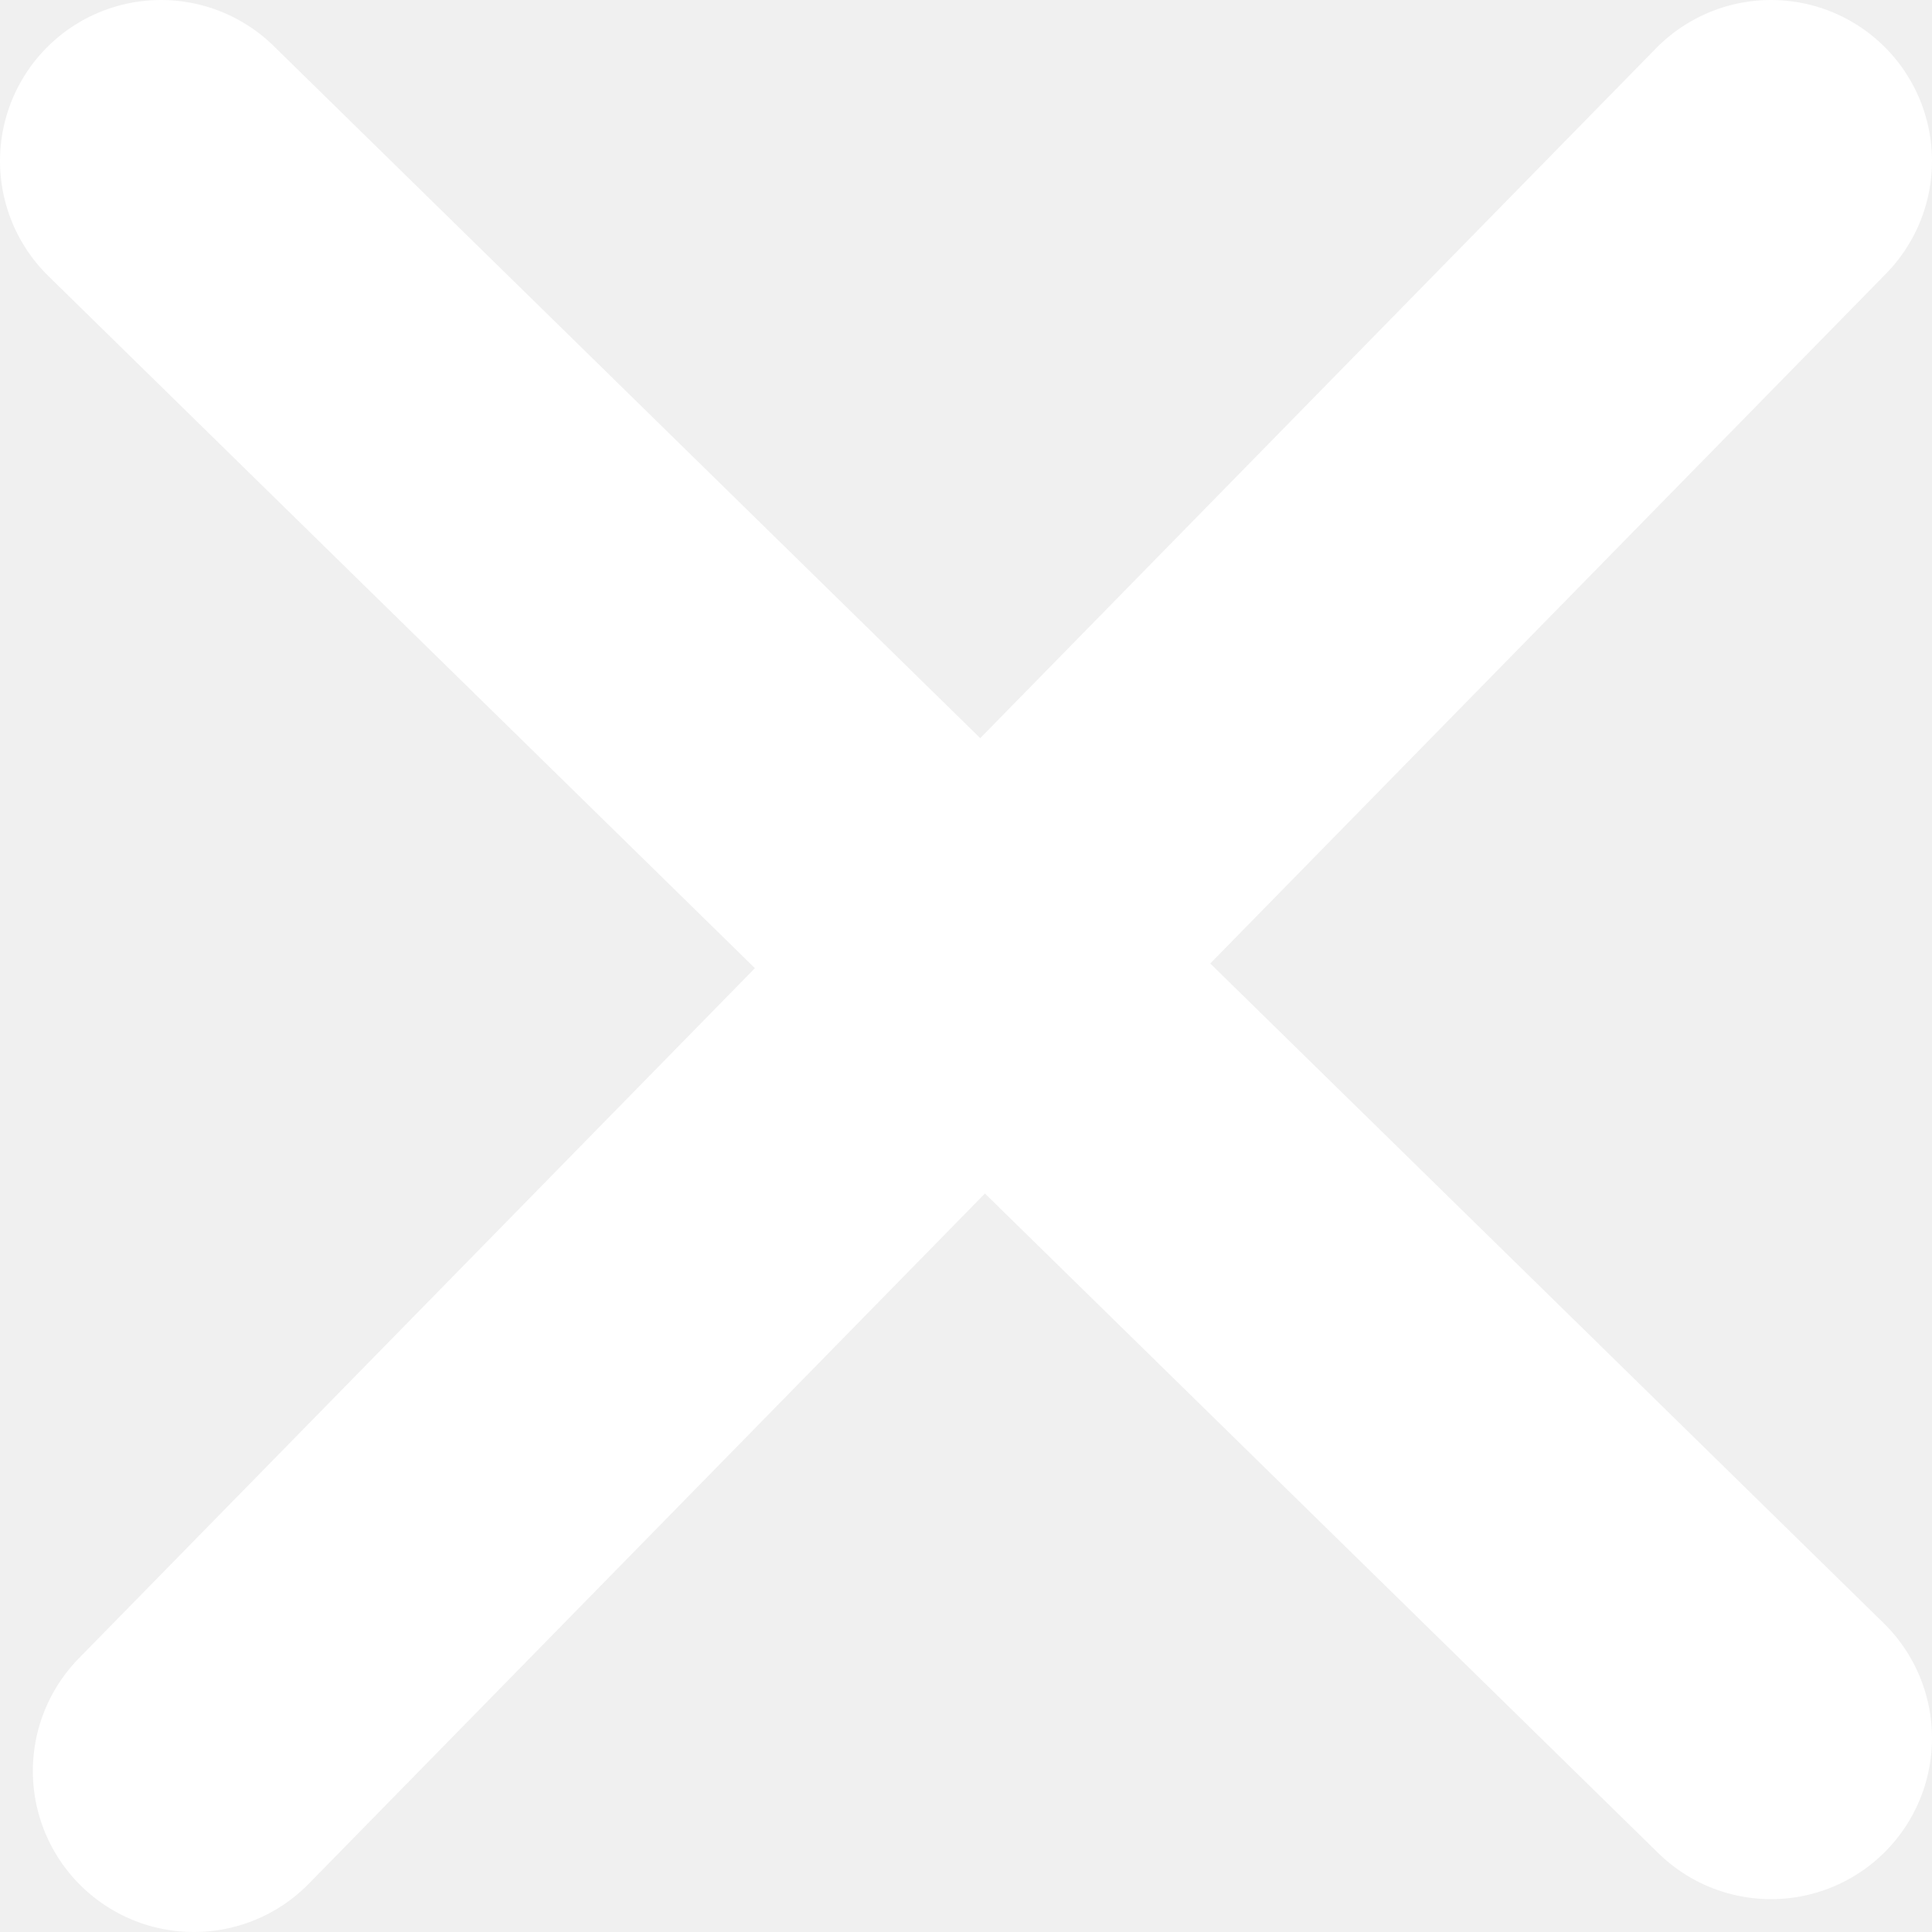
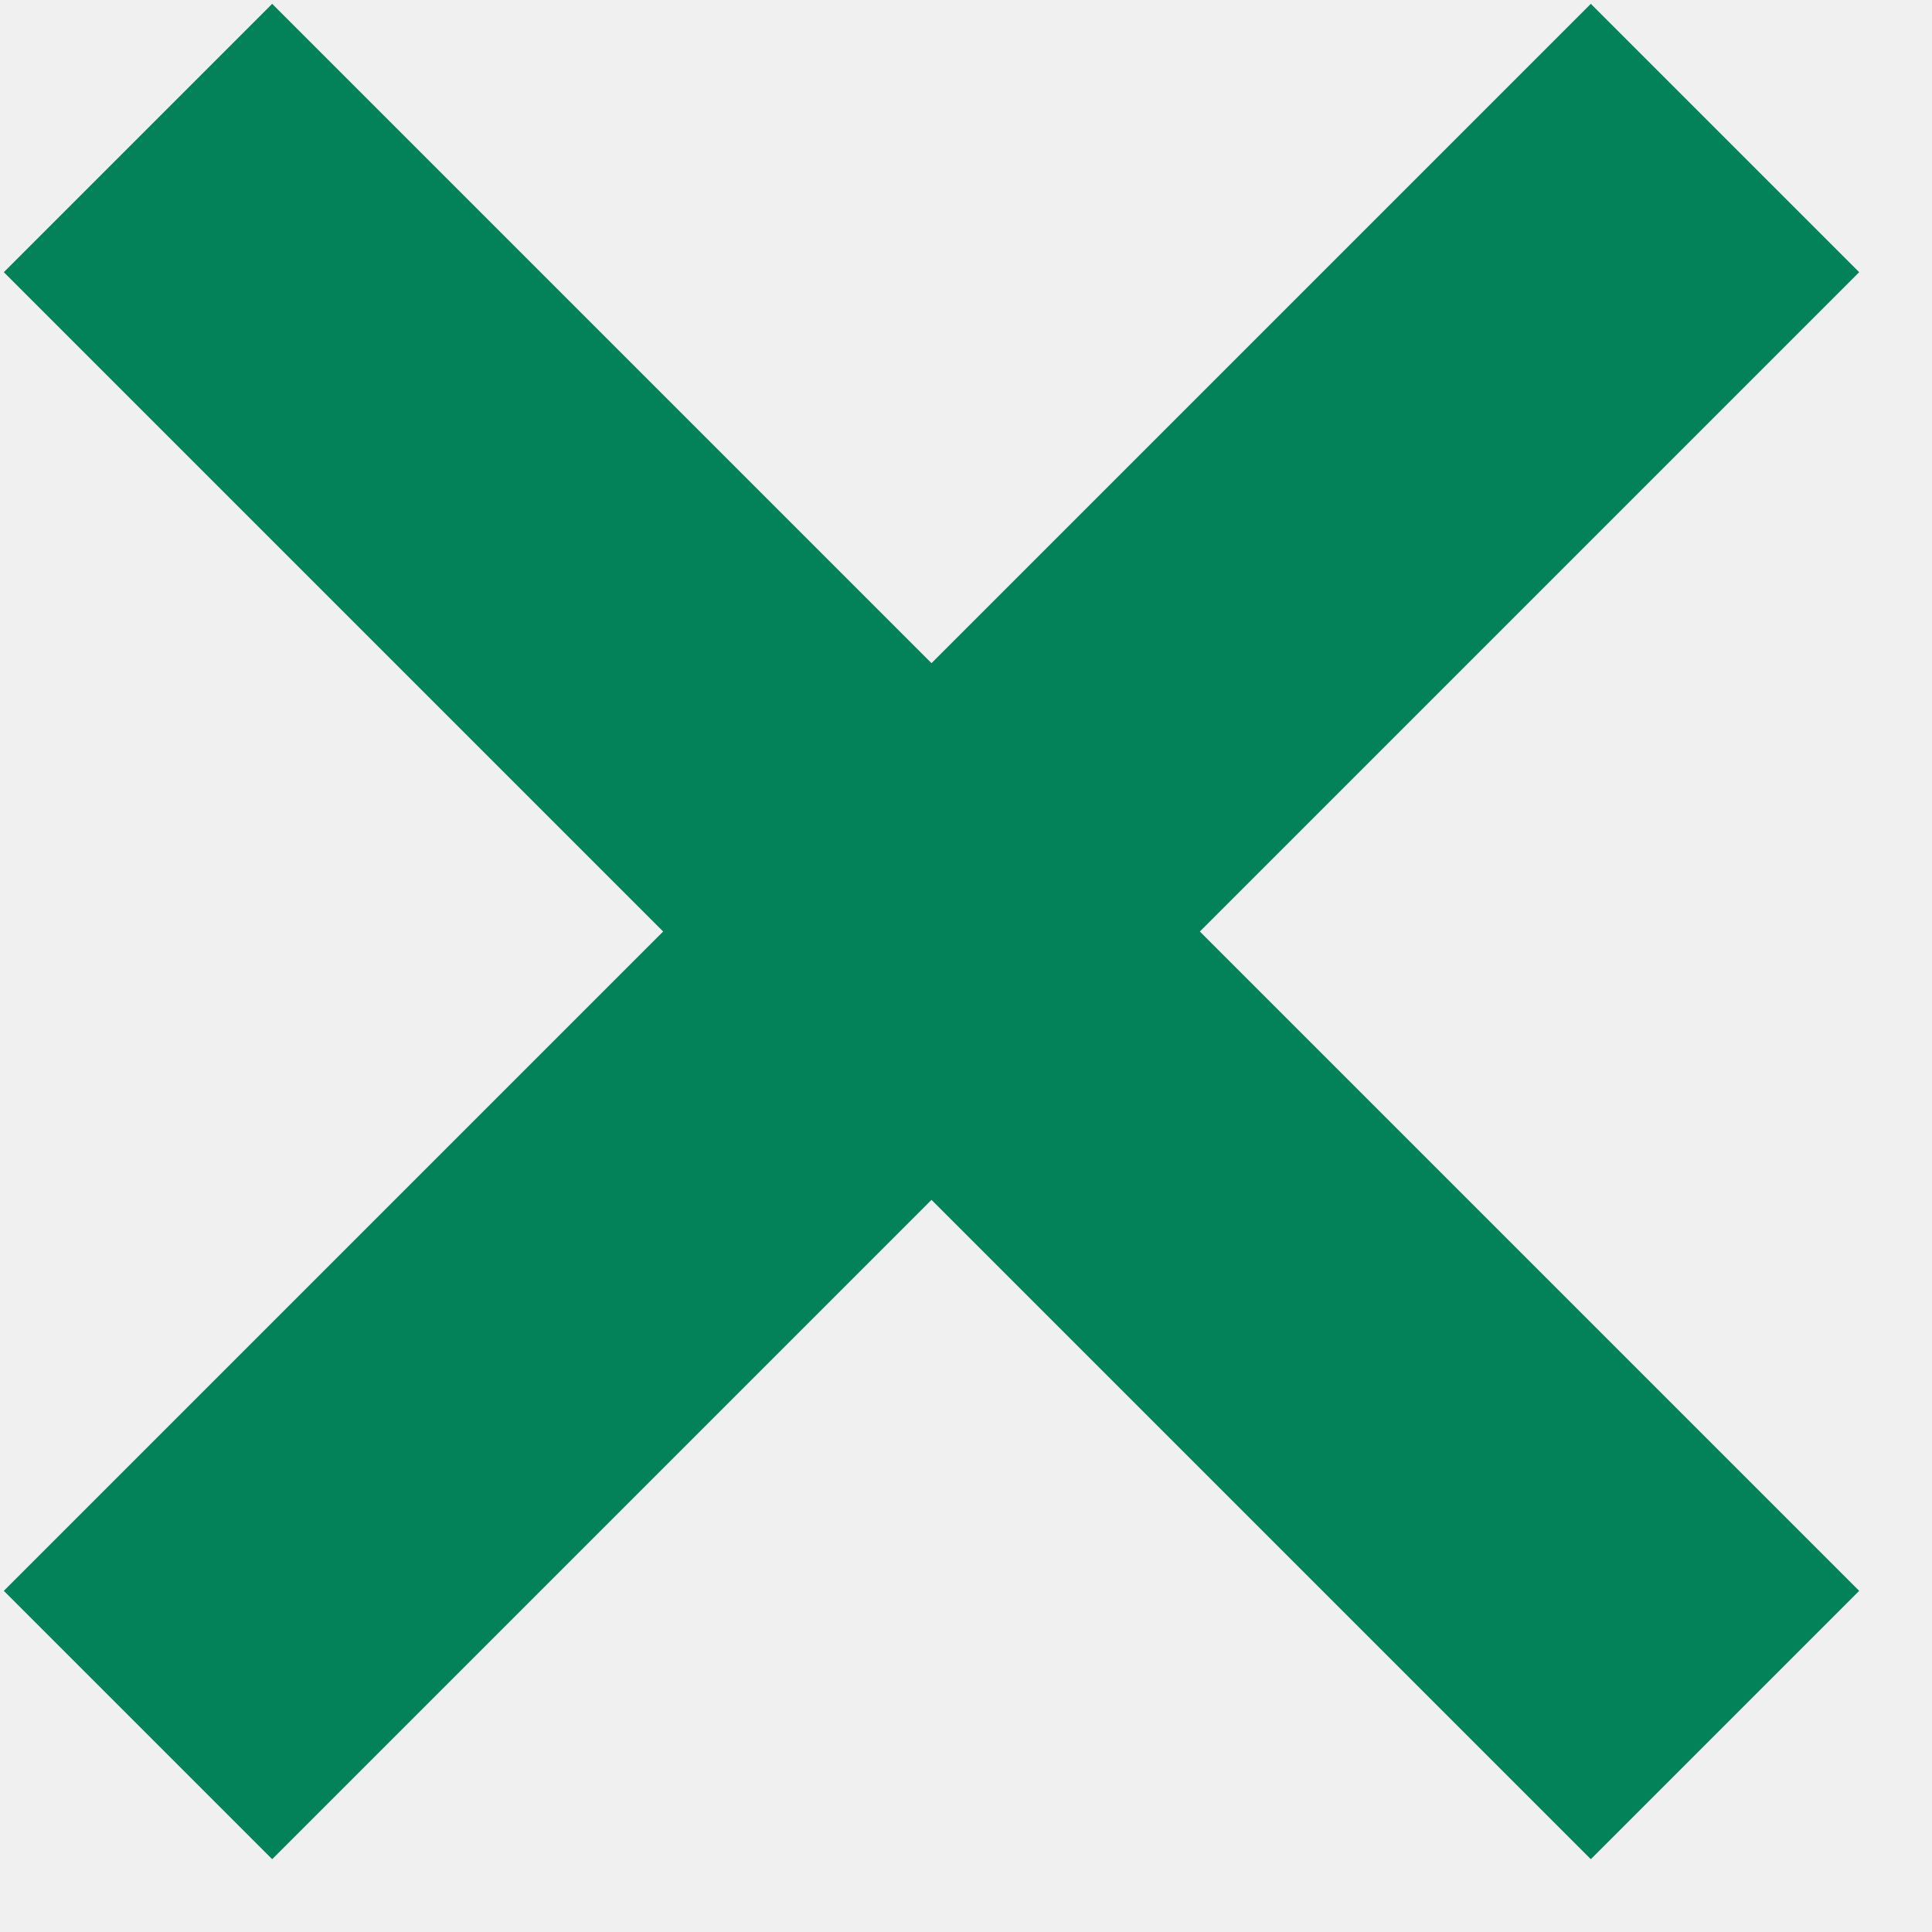
- <svg xmlns="http://www.w3.org/2000/svg" width="12" height="12" viewBox="0 0 12 12" fill="none">
-   <path d="M1.204 11L11 1" stroke="white" stroke-width="2" stroke-linecap="round" stroke-linejoin="round" />
-   <path d="M11 10.796L1 1" stroke="white" stroke-width="2" stroke-linecap="round" stroke-linejoin="round" />
+ <svg xmlns="http://www.w3.org/2000/svg" width="14" height="14" viewBox="0 0 14 14" fill="none">
+   <path d="M12.5 1L1 12.5M1 1L12.5 12.5" stroke="#038259" stroke-width="2.75" />
</svg>
